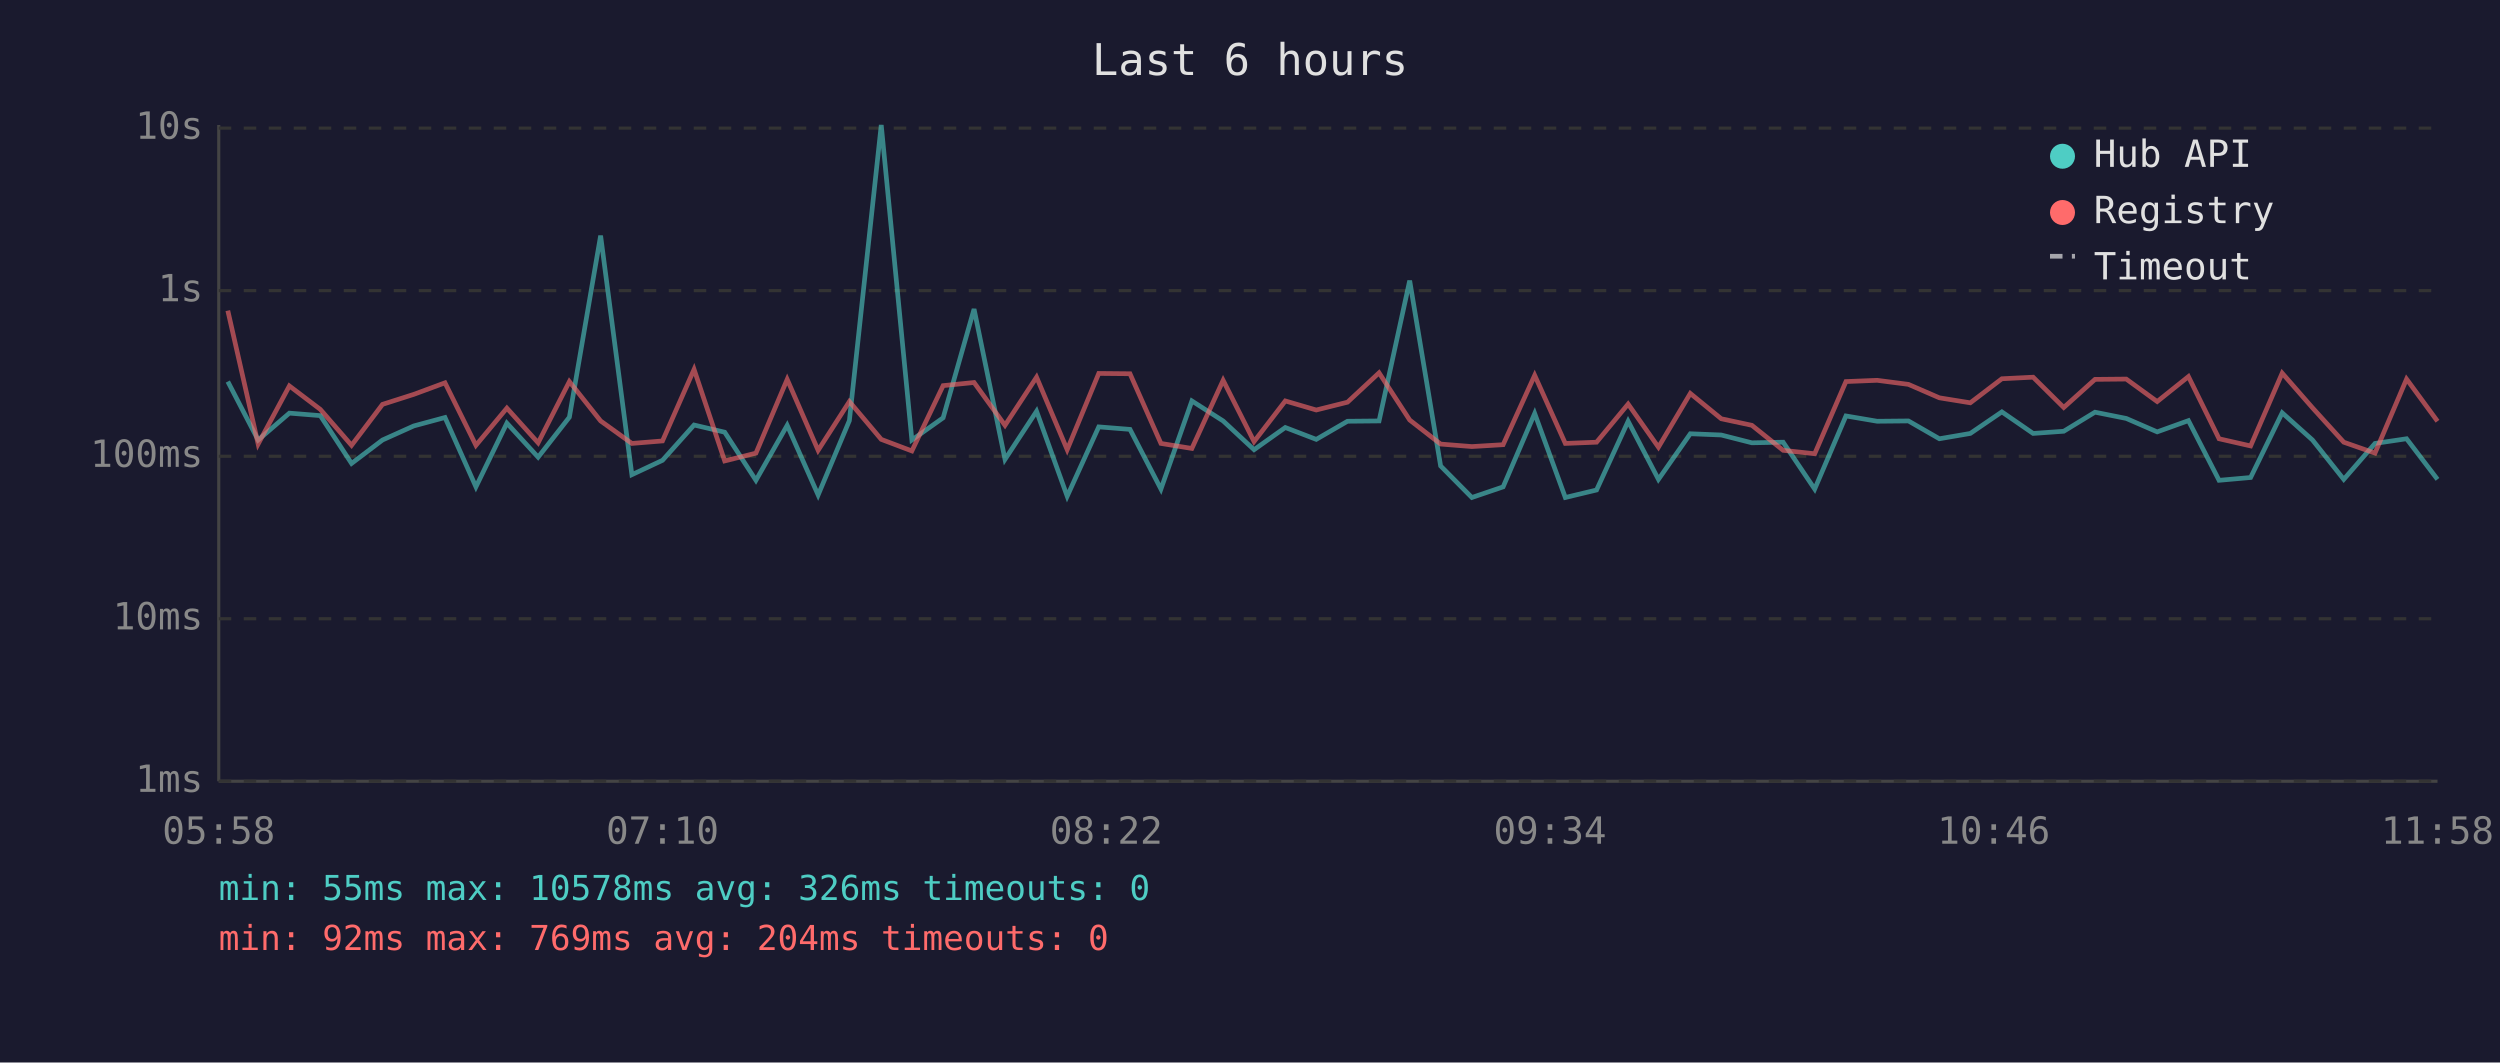
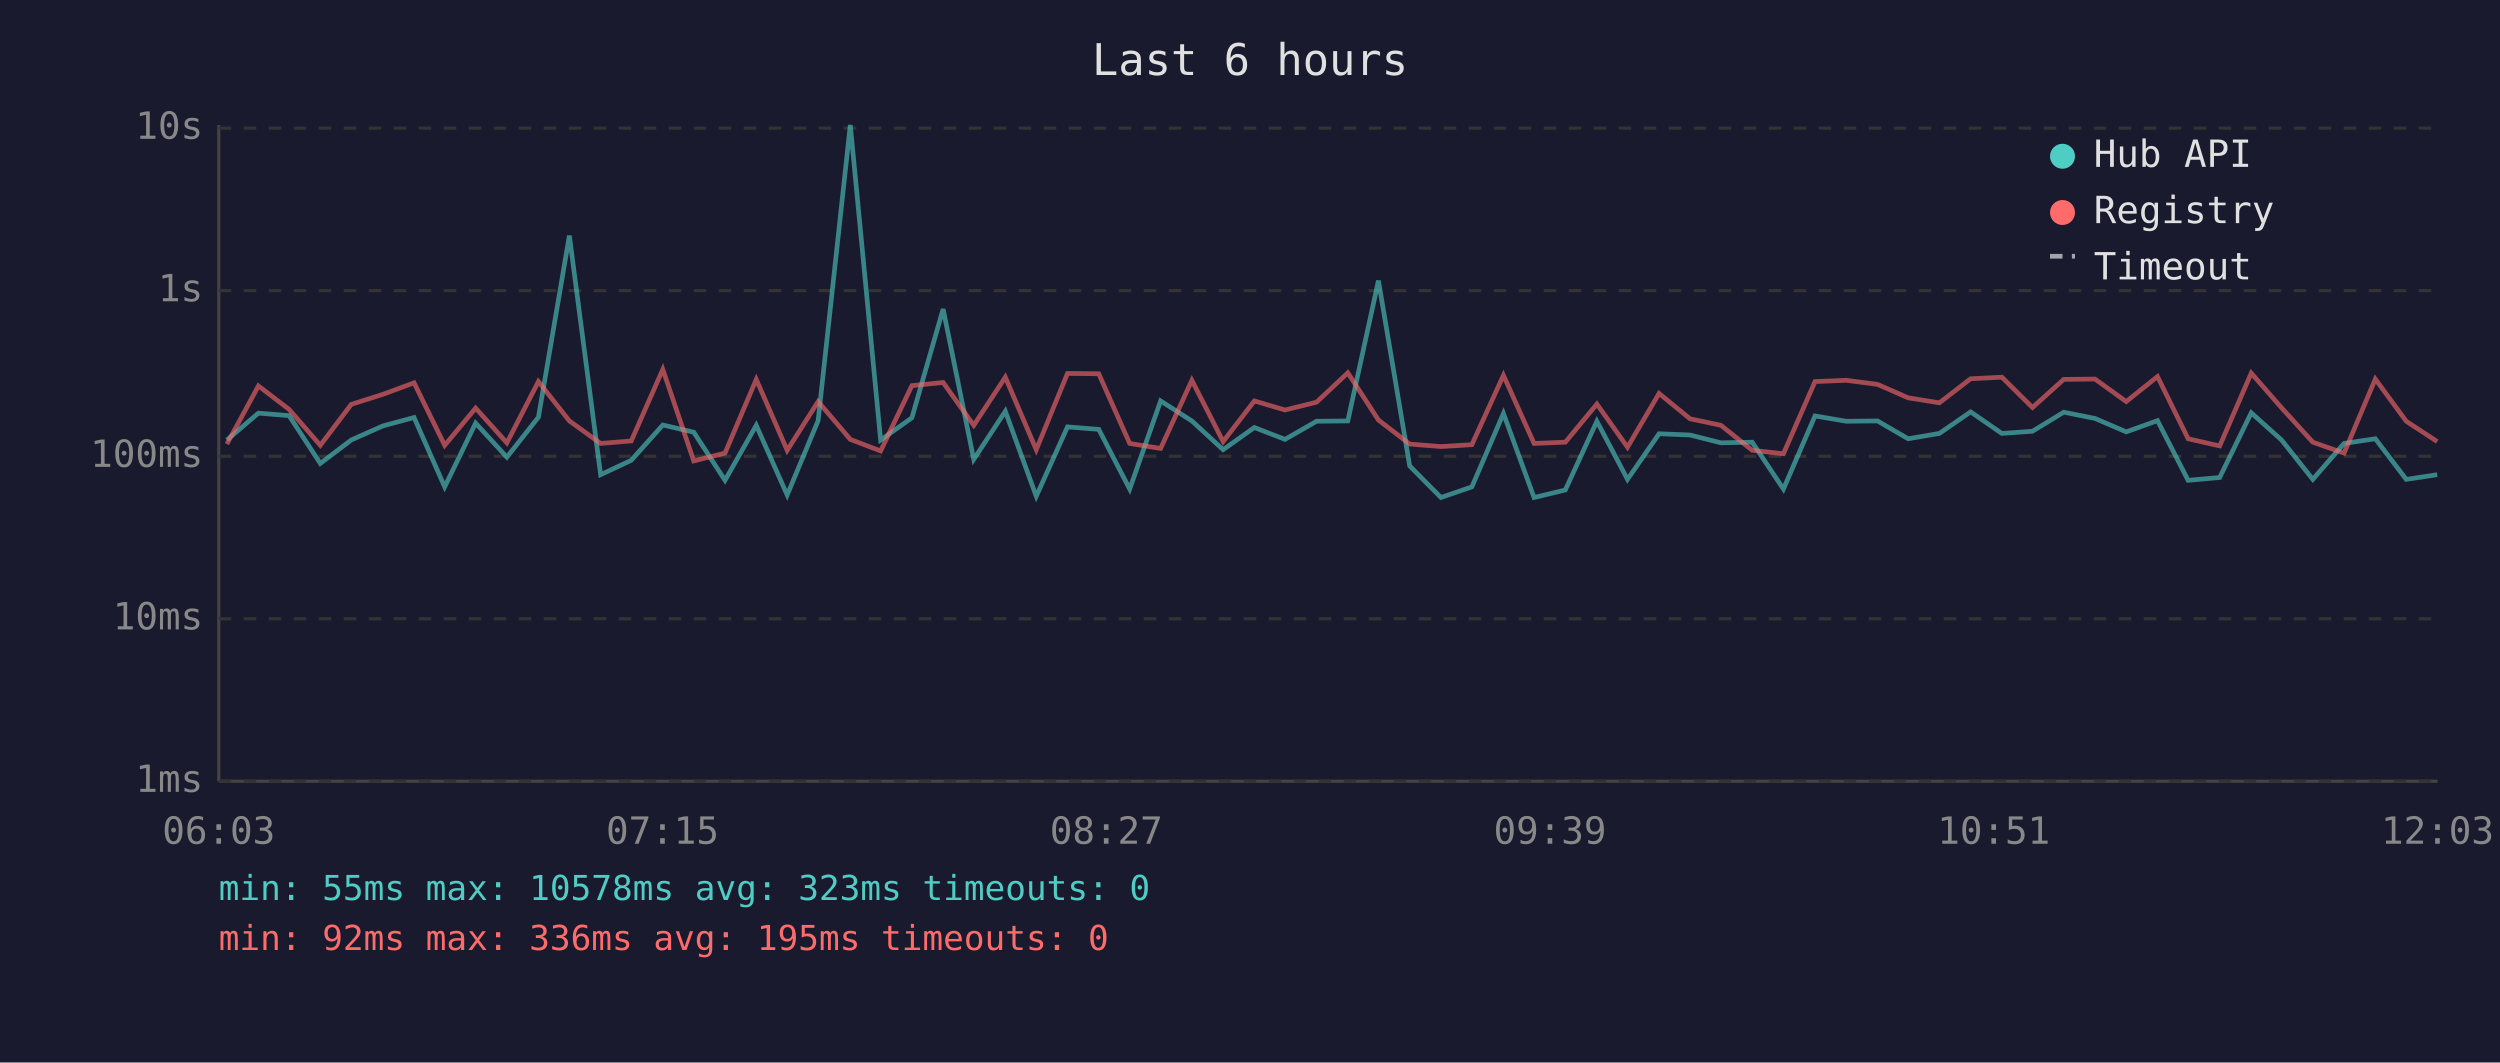
<svg xmlns="http://www.w3.org/2000/svg" viewBox="0 0 800 340" font-family="monospace" font-size="12">
  <rect width="800" height="340" fill="#1a1a2e" />
  <text x="400" y="24" fill="#e0e0e0" font-size="14" text-anchor="middle">Last 6 hours</text>
  <line x1="70" y1="40" x2="70" y2="250" stroke="#444" stroke-width="1" />
  <line x1="70" y1="250" x2="780" y2="250" stroke="#444" stroke-width="1" />
  <line x1="70" y1="250" x2="780" y2="250" stroke="#333" stroke-width="1" stroke-dasharray="4" />
  <text x="65" y="250" fill="#888" text-anchor="end" dominant-baseline="middle">1ms</text>
  <line x1="70" y1="198" x2="780" y2="198" stroke="#333" stroke-width="1" stroke-dasharray="4" />
  <text x="65" y="198" fill="#888" text-anchor="end" dominant-baseline="middle">10ms</text>
  <line x1="70" y1="146" x2="780" y2="146" stroke="#333" stroke-width="1" stroke-dasharray="4" />
  <text x="65" y="146" fill="#888" text-anchor="end" dominant-baseline="middle">100ms</text>
  <line x1="70" y1="93" x2="780" y2="93" stroke="#333" stroke-width="1" stroke-dasharray="4" />
  <text x="65" y="93" fill="#888" text-anchor="end" dominant-baseline="middle">1s</text>
  <line x1="70" y1="41" x2="780" y2="41" stroke="#333" stroke-width="1" stroke-dasharray="4" />
  <text x="65" y="41" fill="#888" text-anchor="end" dominant-baseline="middle">10s</text>
-   <text x="70" y="270" fill="#888" text-anchor="middle">05:58</text>
-   <text x="212" y="270" fill="#888" text-anchor="middle">07:10</text>
-   <text x="354" y="270" fill="#888" text-anchor="middle">08:22</text>
-   <text x="496" y="270" fill="#888" text-anchor="middle">09:34</text>
-   <text x="638" y="270" fill="#888" text-anchor="middle">10:46</text>
-   <text x="780" y="270" fill="#888" text-anchor="middle">11:58</text>
-   <polyline points="72.9,122.1 82.6,140.8 92.6,132.2 102.5,133.0 112.5,148.3 122.4,140.8 132.4,136.3 142.4,133.6 152.3,155.8 162.2,135.4 172.2,146.3 182.2,133.5 192.2,75.4 202.2,151.9 212.0,147.3 222.1,136.0 231.9,138.3 241.9,153.7 251.9,136.1 261.8,158.4 271.8,134.6 282.0,40.0 291.8,140.8 301.8,133.7 311.7,98.9 321.6,147.0 331.7,131.6 341.5,158.8 351.6,136.6 361.6,137.4 371.5,156.5 381.4,128.3 391.4,134.7 401.3,143.9 411.3,136.8 421.2,140.6 431.2,134.8 441.3,134.7 451.1,89.8 461.0,149.1 471.0,159.2 481.0,155.8 491.1,132.3 500.9,159.2 510.9,156.8 521.0,134.8 530.7,153.4 540.9,138.8 550.8,139.2 560.6,141.7 570.6,141.5 580.7,156.5 590.7,133.1 600.7,134.8 610.7,134.7 620.6,140.4 630.5,138.7 640.6,131.8 650.6,138.7 660.4,138.0 670.4,131.9 680.4,133.9 690.3,138.2 700.3,134.6 710.1,153.7 720.2,152.8 730.3,132.1 740.0,140.8 750.0,153.4 760.0,141.9 770.1,140.4 780.0,153.4" fill="none" stroke="#4ecdc4" stroke-width="1.5" opacity="0.6" />
-   <polyline points="72.9,99.4 82.6,142.1 92.6,123.5 102.5,131.0 112.5,142.5 122.4,129.4 132.4,126.2 142.4,122.5 152.3,142.5 162.2,130.6 172.2,141.7 182.2,122.1 192.2,134.7 202.2,141.9 212.0,141.1 222.1,118.2 231.9,147.5 241.9,145.0 251.9,121.4 261.8,144.1 271.8,128.5 282.0,140.6 291.8,144.3 301.8,123.4 311.7,122.4 321.6,136.1 331.7,120.7 341.5,143.9 351.6,119.5 361.6,119.6 371.5,141.9 381.4,143.5 391.4,121.7 401.3,141.3 411.3,128.3 421.2,131.2 431.2,128.7 441.3,119.3 451.1,134.4 461.0,142.1 471.0,142.9 481.0,142.3 491.1,120.1 500.9,141.9 510.9,141.5 521.0,129.3 530.7,143.1 540.9,125.9 550.8,134.0 560.6,136.1 570.6,144.1 580.7,145.2 590.7,122.1 600.7,121.7 610.7,123.0 620.6,127.3 630.5,128.9 640.6,121.2 650.6,120.7 660.4,130.4 670.4,121.4 680.4,121.3 690.3,128.5 700.3,120.5 710.1,140.4 720.2,142.7 730.3,119.4 740.0,130.5 750.0,141.5 760.0,145.0 770.1,121.3 780.0,134.8" fill="none" stroke="#ff6b6b" stroke-width="1.5" opacity="0.6" />
+   <text x="70" y="270" fill="#888" text-anchor="middle">06:03</text>
+   <text x="212" y="270" fill="#888" text-anchor="middle">07:15</text>
+   <text x="354" y="270" fill="#888" text-anchor="middle">08:27</text>
+   <text x="496" y="270" fill="#888" text-anchor="middle">09:39</text>
+   <text x="638" y="270" fill="#888" text-anchor="middle">10:51</text>
+   <text x="780" y="270" fill="#888" text-anchor="middle">12:03</text>
+   <polyline points="72.6,140.8 82.7,132.2 92.5,133.0 102.5,148.3 112.4,140.8 122.5,136.3 132.5,133.6 142.3,155.8 152.2,135.4 162.2,146.3 172.3,133.5 182.2,75.4 192.2,151.9 202.0,147.3 212.1,136.0 222.0,138.3 232.0,153.7 242.0,136.1 251.9,158.4 261.8,134.6 272.1,40.0 281.8,140.8 291.8,133.7 301.8,98.9 311.6,147.0 321.7,131.6 331.6,158.8 341.6,136.6 351.6,137.4 361.5,156.5 371.4,128.3 381.4,134.7 391.4,143.9 401.4,136.8 411.2,140.6 421.3,134.8 431.3,134.7 441.1,89.8 451.1,149.1 461.1,159.2 471.0,155.8 481.1,132.3 490.9,159.2 500.9,156.8 511.0,134.8 520.8,153.4 530.9,138.8 540.8,139.2 550.7,141.7 560.7,141.5 570.7,156.5 580.8,133.1 590.8,134.8 600.8,134.7 610.6,140.4 620.6,138.7 630.6,131.8 640.6,138.7 650.4,138.0 660.4,131.9 670.4,133.9 680.4,138.2 690.4,134.6 700.2,153.7 710.3,152.8 720.4,132.1 730.1,140.8 740.1,153.4 750.1,141.9 760.1,140.4 770.0,153.4 779.9,151.9" fill="none" stroke="#4ecdc4" stroke-width="1.5" opacity="0.6" />
+   <polyline points="72.6,142.1 82.7,123.5 92.5,131.0 102.5,142.5 112.4,129.4 122.5,126.2 132.5,122.5 142.3,142.5 152.2,130.6 162.2,141.7 172.3,122.1 182.2,134.7 192.2,141.9 202.0,141.1 212.1,118.2 222.0,147.5 232.0,145.0 242.0,121.4 251.9,144.1 261.8,128.5 272.1,140.6 281.8,144.3 291.8,123.4 301.8,122.4 311.6,136.1 321.7,120.7 331.6,143.9 341.6,119.5 351.6,119.6 361.5,141.9 371.4,143.5 381.4,121.7 391.4,141.3 401.4,128.3 411.2,131.2 421.3,128.7 431.3,119.3 441.1,134.4 451.1,142.1 461.1,142.9 471.0,142.3 481.1,120.1 490.9,141.9 500.9,141.5 511.0,129.3 520.8,143.1 530.9,125.9 540.8,134.0 550.7,136.1 560.7,144.1 570.7,145.2 580.8,122.1 590.8,121.7 600.8,123.0 610.6,127.3 620.6,128.9 630.6,121.2 640.6,120.7 650.4,130.4 660.4,121.4 670.4,121.3 680.4,128.5 690.4,120.5 700.2,140.4 710.3,142.7 720.4,119.4 730.1,130.5 740.1,141.5 750.1,145.0 760.1,121.3 770.0,134.8 779.9,141.3" fill="none" stroke="#ff6b6b" stroke-width="1.5" opacity="0.6" />
  <circle cx="660" cy="50" r="4" fill="#4ecdc4" />
  <text x="670" y="50" fill="#e0e0e0" dominant-baseline="middle">Hub API</text>
  <circle cx="660" cy="68" r="4" fill="#ff6b6b" />
  <text x="670" y="68" fill="#e0e0e0" dominant-baseline="middle">Registry</text>
  <line x1="656" y1="82" x2="664" y2="82" stroke="#e0e0e0" stroke-width="1.5" stroke-dasharray="4,3" opacity="0.7" />
  <text x="670" y="86" fill="#e0e0e0" dominant-baseline="middle">Timeout</text>
-   <text x="70" y="288" fill="#4ecdc4" font-size="11">min: 55ms  max: 10578ms  avg: 326ms  timeouts: 0</text>
-   <text x="70" y="304" fill="#ff6b6b" font-size="11">min: 92ms  max: 769ms  avg: 204ms  timeouts: 0</text>
+   <text x="70" y="288" fill="#4ecdc4" font-size="11">min: 55ms  max: 10578ms  avg: 323ms  timeouts: 0</text>
+   <text x="70" y="304" fill="#ff6b6b" font-size="11">min: 92ms  max: 336ms  avg: 195ms  timeouts: 0</text>
</svg>
